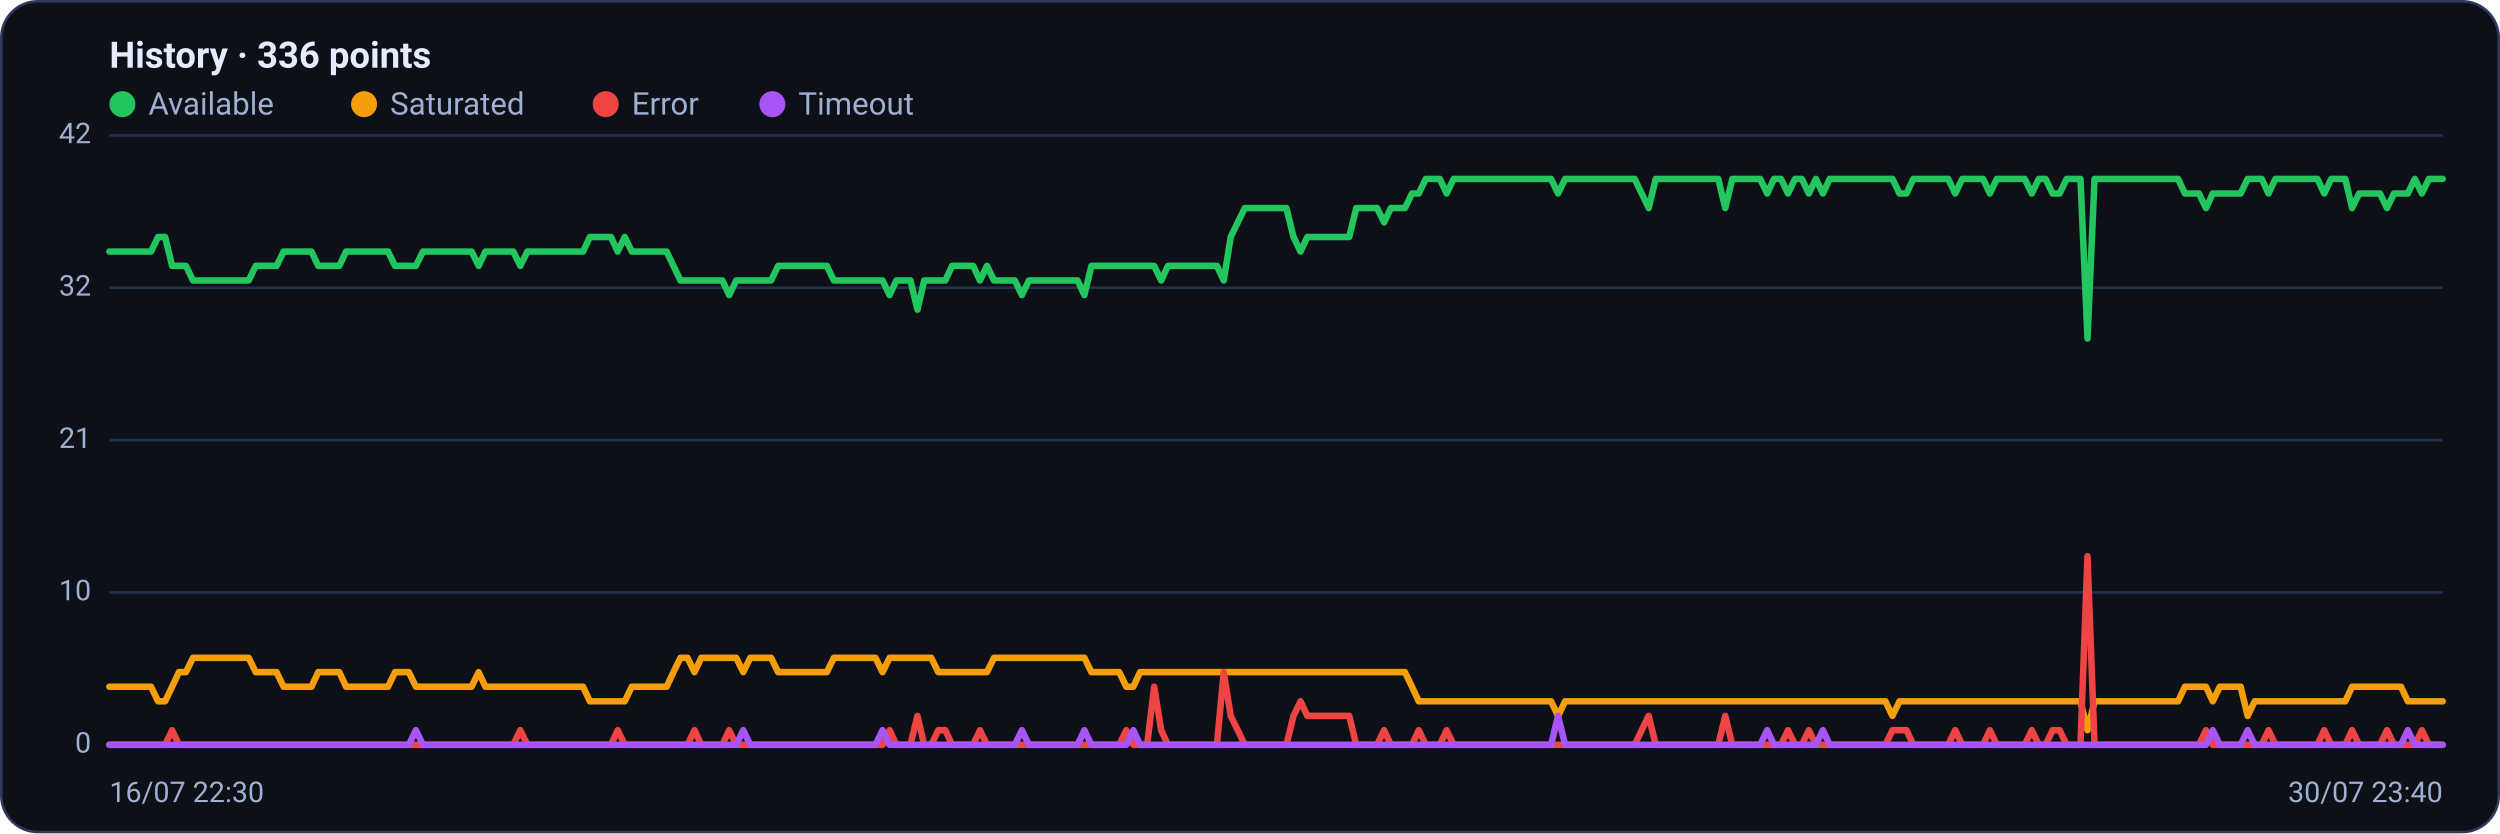
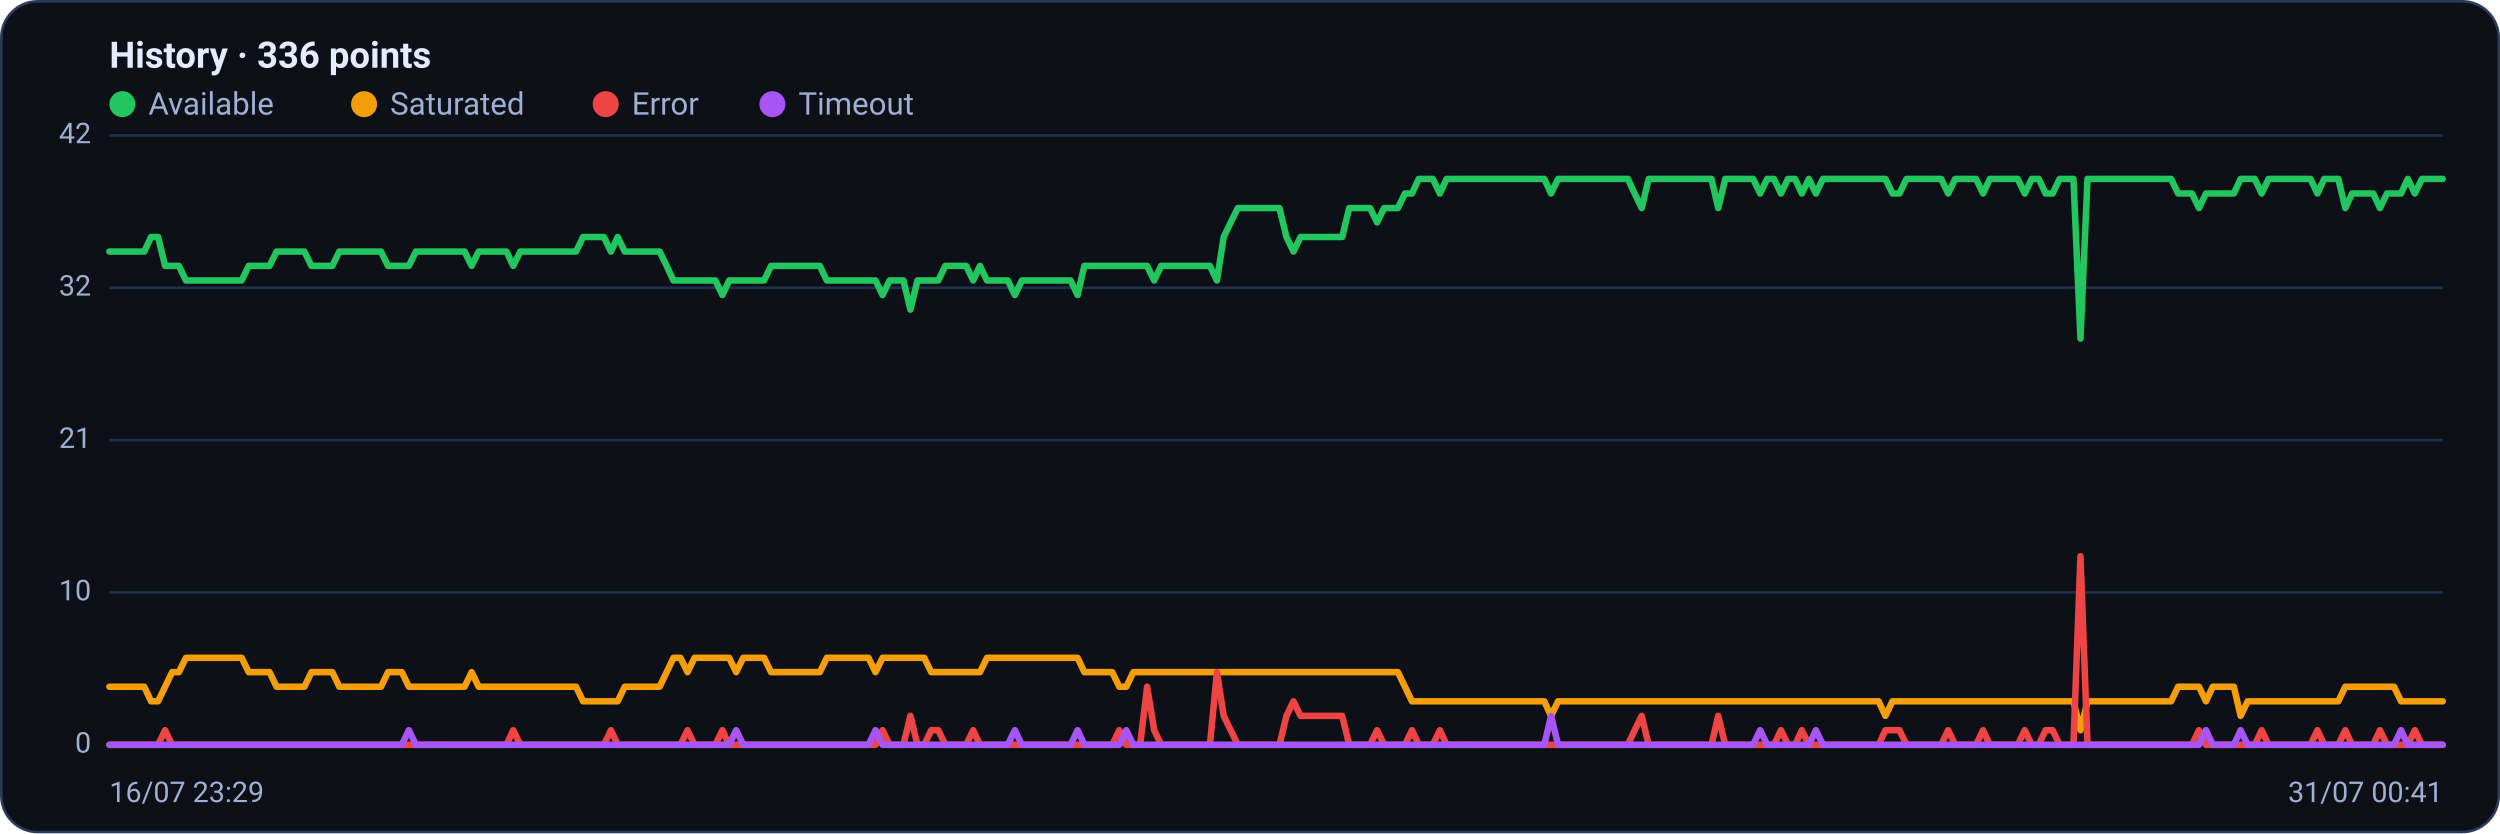
<svg xmlns="http://www.w3.org/2000/svg" viewBox="0 0 960 320" width="960" height="320" font-family="Segoe UI, system-ui, -apple-system, Roboto, Helvetica, Arial, sans-serif" role="img" aria-label="Availability history per region">
  <rect x="0.5" y="0.5" width="959" height="319" rx="14" fill="#0d1117" stroke="#2c3a5e" />
  <text x="42" y="26" font-size="14" font-weight="600" fill="#e6ecff">History · 336 points</text>
  <circle cx="47" cy="40" r="5" fill="#22c55e" />
  <text x="57" y="44" font-size="12" fill="#9fb0d4">Available</text>
  <circle cx="139.8" cy="40" r="5" fill="#f59e0b" />
  <text x="149.8" y="44" font-size="12" fill="#9fb0d4">Saturated</text>
  <circle cx="232.6" cy="40" r="5" fill="#ef4444" />
  <text x="242.6" y="44" font-size="12" fill="#9fb0d4">Error</text>
  <circle cx="296.6" cy="40" r="5" fill="#a855f7" />
  <text x="306.6" y="44" font-size="12" fill="#9fb0d4">Timeout</text>
  <line x1="42" y1="286.0" x2="938" y2="286.0" stroke="#21304f" stroke-width="1" />
  <text x="35" y="289.0" text-anchor="end" font-size="11" fill="#9fb0d4">0</text>
  <line x1="42" y1="227.5" x2="938" y2="227.5" stroke="#21304f" stroke-width="1" />
  <text x="35" y="230.5" text-anchor="end" font-size="11" fill="#9fb0d4">10</text>
  <line x1="42" y1="169.0" x2="938" y2="169.0" stroke="#21304f" stroke-width="1" />
  <text x="35" y="172.0" text-anchor="end" font-size="11" fill="#9fb0d4">21</text>
  <line x1="42" y1="110.5" x2="938" y2="110.5" stroke="#21304f" stroke-width="1" />
  <text x="35" y="113.5" text-anchor="end" font-size="11" fill="#9fb0d4">32</text>
  <line x1="42" y1="52.0" x2="938" y2="52.0" stroke="#21304f" stroke-width="1" />
  <text x="35" y="55.0" text-anchor="end" font-size="11" fill="#9fb0d4">42</text>
-   <polyline fill="none" stroke="#22c55e" stroke-width="2.5" stroke-linejoin="round" stroke-linecap="round" points="42.0,96.6 44.7,96.6 47.3,96.6 50.0,96.6 52.7,96.6 55.4,96.6 58.0,96.6 60.7,91.0 63.4,91.0 66.1,102.1 68.7,102.1 71.4,102.1 74.1,107.7 76.8,107.7 79.4,107.7 82.1,107.7 84.8,107.7 87.5,107.7 90.1,107.7 92.8,107.7 95.5,107.7 98.2,102.1 100.8,102.1 103.5,102.1 106.2,102.1 108.9,96.6 111.5,96.6 114.2,96.6 116.9,96.6 119.6,96.6 122.2,102.1 124.9,102.1 127.6,102.1 130.3,102.1 132.9,96.6 135.6,96.6 138.3,96.6 141.0,96.6 143.6,96.6 146.3,96.6 149.0,96.6 151.7,102.1 154.3,102.1 157.0,102.1 159.7,102.1 162.4,96.6 165.0,96.6 167.7,96.6 170.4,96.6 173.1,96.6 175.7,96.6 178.4,96.6 181.1,96.6 183.8,102.1 186.4,96.6 189.1,96.6 191.8,96.6 194.5,96.6 197.1,96.6 199.8,102.1 202.5,96.6 205.2,96.6 207.8,96.6 210.5,96.6 213.2,96.6 215.9,96.6 218.5,96.6 221.2,96.6 223.9,96.6 226.5,91.0 229.2,91.0 231.9,91.0 234.6,91.0 237.2,96.6 239.9,91.0 242.6,96.6 245.3,96.6 247.9,96.6 250.6,96.6 253.3,96.6 256.0,96.6 258.6,102.1 261.3,107.7 264.0,107.7 266.7,107.7 269.3,107.7 272.0,107.7 274.7,107.7 277.4,107.7 280.0,113.3 282.7,107.7 285.4,107.7 288.1,107.7 290.7,107.7 293.4,107.7 296.1,107.7 298.8,102.1 301.4,102.1 304.1,102.1 306.8,102.1 309.5,102.1 312.1,102.1 314.8,102.1 317.5,102.1 320.2,107.7 322.8,107.7 325.5,107.7 328.2,107.7 330.9,107.7 333.5,107.7 336.2,107.7 338.9,107.7 341.6,113.3 344.2,107.7 346.9,107.7 349.6,107.7 352.3,118.9 354.9,107.7 357.6,107.7 360.3,107.7 363.0,107.7 365.6,102.1 368.3,102.1 371.0,102.1 373.7,102.1 376.3,107.7 379.0,102.1 381.7,107.7 384.4,107.7 387.0,107.7 389.7,107.7 392.4,113.3 395.1,107.7 397.7,107.7 400.4,107.7 403.1,107.7 405.7,107.7 408.4,107.7 411.1,107.7 413.8,107.7 416.4,113.3 419.1,102.1 421.8,102.1 424.5,102.1 427.1,102.1 429.8,102.1 432.5,102.1 435.2,102.1 437.8,102.1 440.5,102.1 443.2,102.1 445.9,107.7 448.5,102.1 451.2,102.1 453.9,102.1 456.6,102.1 459.2,102.1 461.9,102.1 464.6,102.1 467.3,102.1 469.9,107.7 472.6,91.0 475.3,85.4 478.0,79.9 480.6,79.9 483.3,79.9 486.0,79.9 488.7,79.9 491.3,79.9 494.0,79.9 496.7,91.0 499.4,96.6 502.0,91.0 504.7,91.0 507.4,91.0 510.1,91.0 512.7,91.0 515.4,91.0 518.1,91.0 520.8,79.9 523.4,79.9 526.1,79.9 528.8,79.9 531.5,85.4 534.1,79.9 536.8,79.9 539.5,79.9 542.2,74.3 544.8,74.3 547.5,68.7 550.2,68.7 552.9,68.7 555.5,74.3 558.2,68.7 560.9,68.7 563.6,68.7 566.2,68.7 568.9,68.7 571.6,68.7 574.3,68.7 576.9,68.7 579.6,68.7 582.3,68.7 584.9,68.7 587.6,68.7 590.3,68.7 593.0,68.7 595.6,68.7 598.3,74.3 601.0,68.7 603.7,68.7 606.3,68.7 609.0,68.7 611.7,68.7 614.4,68.7 617.0,68.7 619.7,68.7 622.4,68.7 625.1,68.7 627.7,68.7 630.4,74.3 633.1,79.9 635.8,68.7 638.4,68.7 641.1,68.7 643.8,68.7 646.5,68.7 649.1,68.7 651.8,68.7 654.5,68.7 657.2,68.7 659.8,68.7 662.5,79.9 665.2,68.7 667.9,68.7 670.5,68.7 673.2,68.7 675.9,68.7 678.6,74.3 681.2,68.7 683.9,68.7 686.6,74.3 689.3,68.7 691.9,68.7 694.6,74.3 697.3,68.7 700.0,74.3 702.6,68.7 705.3,68.7 708.0,68.7 710.7,68.7 713.3,68.7 716.0,68.7 718.7,68.7 721.4,68.7 724.0,68.7 726.7,68.7 729.4,74.3 732.1,74.3 734.7,68.7 737.4,68.7 740.1,68.7 742.8,68.7 745.4,68.7 748.1,68.7 750.8,74.3 753.5,68.7 756.1,68.7 758.8,68.7 761.5,68.7 764.1,74.3 766.8,68.7 769.5,68.7 772.2,68.7 774.8,68.7 777.5,68.7 780.2,74.3 782.9,68.7 785.5,68.7 788.2,74.3 790.9,74.3 793.6,68.7 796.2,68.7 798.9,68.7 801.6,130.0 804.3,68.7 806.9,68.7 809.6,68.7 812.3,68.7 815.0,68.7 817.6,68.7 820.3,68.7 823.0,68.7 825.7,68.7 828.3,68.7 831.0,68.7 833.7,68.7 836.4,68.7 839.0,74.3 841.7,74.3 844.4,74.3 847.1,79.9 849.7,74.3 852.4,74.3 855.1,74.3 857.8,74.3 860.4,74.3 863.1,68.7 865.8,68.7 868.5,68.7 871.1,74.3 873.8,68.7 876.5,68.7 879.2,68.7 881.8,68.7 884.5,68.7 887.2,68.7 889.9,68.7 892.5,74.3 895.2,68.7 897.9,68.7 900.6,68.7 903.2,79.9 905.9,74.3 908.6,74.3 911.3,74.3 913.9,74.3 916.6,79.9 919.3,74.3 922.0,74.3 924.6,74.3 927.3,68.7 930.0,74.3 932.7,68.7 935.3,68.7 938.0,68.7" />
-   <polyline fill="none" stroke="#f59e0b" stroke-width="2.5" stroke-linejoin="round" stroke-linecap="round" points="42.0,263.7 44.7,263.7 47.3,263.7 50.0,263.7 52.7,263.7 55.4,263.7 58.0,263.7 60.7,269.3 63.4,269.3 66.1,263.7 68.7,258.1 71.4,258.1 74.1,252.6 76.8,252.6 79.4,252.6 82.1,252.6 84.8,252.6 87.5,252.6 90.1,252.6 92.8,252.6 95.5,252.6 98.2,258.1 100.8,258.1 103.5,258.1 106.2,258.1 108.9,263.7 111.5,263.7 114.2,263.7 116.9,263.7 119.6,263.7 122.2,258.1 124.9,258.1 127.6,258.1 130.3,258.1 132.9,263.7 135.6,263.7 138.3,263.7 141.0,263.7 143.6,263.7 146.3,263.7 149.0,263.7 151.7,258.1 154.3,258.1 157.0,258.1 159.7,263.7 162.4,263.7 165.0,263.7 167.7,263.7 170.4,263.7 173.1,263.7 175.7,263.7 178.4,263.7 181.1,263.7 183.8,258.1 186.4,263.7 189.1,263.7 191.8,263.7 194.5,263.7 197.1,263.7 199.8,263.7 202.5,263.7 205.2,263.7 207.8,263.7 210.5,263.7 213.2,263.7 215.9,263.7 218.5,263.7 221.2,263.7 223.9,263.7 226.5,269.3 229.2,269.3 231.9,269.3 234.6,269.3 237.2,269.3 239.9,269.3 242.6,263.7 245.3,263.7 247.9,263.7 250.6,263.7 253.3,263.7 256.0,263.7 258.6,258.1 261.3,252.6 264.0,252.6 266.7,258.1 269.3,252.6 272.0,252.6 274.7,252.6 277.4,252.6 280.0,252.6 282.7,252.6 285.4,258.1 288.1,252.6 290.7,252.6 293.4,252.6 296.1,252.6 298.8,258.1 301.4,258.1 304.1,258.1 306.8,258.1 309.5,258.1 312.1,258.1 314.8,258.1 317.5,258.1 320.2,252.6 322.8,252.6 325.5,252.6 328.2,252.6 330.9,252.6 333.5,252.6 336.2,252.6 338.9,258.1 341.6,252.6 344.2,252.6 346.9,252.6 349.6,252.6 352.3,252.6 354.9,252.6 357.6,252.6 360.3,258.1 363.0,258.1 365.6,258.1 368.3,258.1 371.0,258.1 373.7,258.1 376.3,258.1 379.0,258.1 381.7,252.6 384.4,252.6 387.0,252.6 389.7,252.6 392.4,252.6 395.1,252.6 397.7,252.6 400.4,252.6 403.1,252.6 405.7,252.6 408.4,252.6 411.1,252.6 413.8,252.6 416.4,252.6 419.1,258.1 421.8,258.1 424.5,258.1 427.1,258.1 429.8,258.1 432.5,263.7 435.2,263.7 437.8,258.1 440.5,258.1 443.2,258.1 445.9,258.1 448.5,258.1 451.2,258.1 453.9,258.1 456.6,258.1 459.2,258.1 461.9,258.1 464.6,258.1 467.3,258.1 469.9,258.1 472.6,258.1 475.3,258.1 478.0,258.1 480.6,258.1 483.3,258.1 486.0,258.1 488.7,258.1 491.3,258.1 494.0,258.1 496.7,258.1 499.4,258.1 502.0,258.1 504.7,258.1 507.4,258.1 510.1,258.1 512.7,258.1 515.4,258.1 518.1,258.1 520.8,258.1 523.4,258.1 526.1,258.1 528.8,258.1 531.5,258.1 534.1,258.1 536.8,258.1 539.5,258.1 542.2,263.7 544.8,269.3 547.5,269.3 550.2,269.3 552.9,269.3 555.5,269.3 558.2,269.3 560.9,269.3 563.6,269.3 566.2,269.3 568.9,269.3 571.6,269.3 574.3,269.3 576.9,269.3 579.6,269.3 582.3,269.3 584.9,269.3 587.6,269.3 590.3,269.3 593.0,269.3 595.6,269.3 598.3,274.9 601.0,269.3 603.7,269.3 606.3,269.3 609.0,269.3 611.7,269.3 614.4,269.3 617.0,269.3 619.7,269.3 622.4,269.3 625.1,269.3 627.7,269.3 630.4,269.3 633.1,269.3 635.8,269.3 638.4,269.3 641.1,269.3 643.8,269.3 646.5,269.3 649.1,269.3 651.8,269.3 654.5,269.3 657.2,269.3 659.8,269.3 662.5,269.3 665.2,269.3 667.9,269.3 670.5,269.3 673.2,269.3 675.9,269.3 678.6,269.3 681.2,269.3 683.9,269.3 686.6,269.3 689.3,269.3 691.9,269.3 694.6,269.3 697.3,269.3 700.0,269.3 702.6,269.3 705.3,269.3 708.0,269.3 710.7,269.3 713.3,269.3 716.0,269.3 718.7,269.3 721.4,269.3 724.0,269.3 726.7,274.9 729.4,269.3 732.1,269.3 734.7,269.3 737.4,269.3 740.1,269.3 742.8,269.3 745.4,269.3 748.1,269.3 750.8,269.3 753.5,269.3 756.1,269.3 758.8,269.3 761.5,269.3 764.1,269.3 766.8,269.3 769.5,269.3 772.2,269.3 774.8,269.3 777.5,269.3 780.2,269.3 782.9,269.3 785.5,269.3 788.2,269.3 790.9,269.3 793.6,269.3 796.2,269.3 798.9,269.3 801.6,280.4 804.3,269.3 806.9,269.3 809.6,269.3 812.3,269.3 815.0,269.3 817.6,269.3 820.3,269.3 823.0,269.3 825.7,269.3 828.3,269.3 831.0,269.3 833.7,269.3 836.4,269.3 839.0,263.7 841.7,263.7 844.4,263.7 847.1,263.7 849.7,269.3 852.4,263.7 855.1,263.7 857.8,263.7 860.4,263.7 863.1,274.9 865.8,269.3 868.5,269.3 871.1,269.3 873.8,269.3 876.5,269.3 879.2,269.3 881.8,269.3 884.5,269.3 887.2,269.3 889.9,269.3 892.5,269.3 895.2,269.3 897.9,269.3 900.6,269.3 903.2,263.7 905.9,263.7 908.6,263.7 911.3,263.7 913.9,263.7 916.6,263.7 919.3,263.7 922.0,263.7 924.6,269.3 927.3,269.3 930.0,269.3 932.7,269.3 935.3,269.3 938.0,269.3" />
-   <polyline fill="none" stroke="#ef4444" stroke-width="2.5" stroke-linejoin="round" stroke-linecap="round" points="42.0,286.0 44.7,286.0 47.3,286.0 50.0,286.0 52.7,286.0 55.4,286.0 58.0,286.0 60.7,286.0 63.4,286.0 66.1,280.4 68.7,286.0 71.4,286.0 74.1,286.0 76.8,286.0 79.4,286.0 82.1,286.0 84.8,286.0 87.5,286.0 90.1,286.0 92.8,286.0 95.5,286.0 98.2,286.0 100.8,286.0 103.5,286.0 106.2,286.0 108.9,286.0 111.5,286.0 114.2,286.0 116.9,286.0 119.6,286.0 122.2,286.0 124.9,286.0 127.6,286.0 130.3,286.0 132.9,286.0 135.6,286.0 138.3,286.0 141.0,286.0 143.6,286.0 146.3,286.0 149.0,286.0 151.7,286.0 154.3,286.0 157.0,286.0 159.7,286.0 162.4,286.0 165.0,286.0 167.7,286.0 170.4,286.0 173.1,286.0 175.7,286.0 178.4,286.0 181.1,286.0 183.8,286.0 186.4,286.0 189.1,286.0 191.8,286.0 194.5,286.0 197.1,286.0 199.8,280.4 202.5,286.0 205.2,286.0 207.8,286.0 210.5,286.0 213.2,286.0 215.9,286.0 218.5,286.0 221.2,286.0 223.9,286.0 226.5,286.0 229.2,286.0 231.9,286.0 234.6,286.0 237.2,280.4 239.9,286.0 242.6,286.0 245.3,286.0 247.9,286.0 250.6,286.0 253.3,286.0 256.0,286.0 258.6,286.0 261.3,286.0 264.0,286.0 266.7,280.4 269.3,286.0 272.0,286.0 274.7,286.0 277.4,286.0 280.0,280.4 282.7,286.0 285.4,286.0 288.1,286.0 290.7,286.0 293.4,286.0 296.1,286.0 298.8,286.0 301.4,286.0 304.1,286.0 306.8,286.0 309.5,286.0 312.1,286.0 314.8,286.0 317.5,286.0 320.2,286.0 322.8,286.0 325.5,286.0 328.2,286.0 330.9,286.0 333.5,286.0 336.2,286.0 338.9,286.0 341.6,280.4 344.2,286.0 346.9,286.0 349.6,286.0 352.3,274.9 354.9,286.0 357.6,286.0 360.3,280.4 363.0,280.4 365.6,286.0 368.3,286.0 371.0,286.0 373.7,286.0 376.3,280.4 379.0,286.0 381.7,286.0 384.4,286.0 387.0,286.0 389.7,286.0 392.4,286.0 395.1,286.0 397.7,286.0 400.4,286.0 403.1,286.0 405.7,286.0 408.4,286.0 411.1,286.0 413.8,286.0 416.4,286.0 419.1,286.0 421.8,286.0 424.5,286.0 427.1,286.0 429.8,286.0 432.5,280.4 435.2,286.0 437.8,286.0 440.5,286.0 443.2,263.7 445.9,280.4 448.5,286.0 451.2,286.0 453.9,286.0 456.6,286.0 459.2,286.0 461.9,286.0 464.6,286.0 467.3,286.0 469.9,258.1 472.6,274.9 475.3,280.4 478.0,286.0 480.6,286.0 483.3,286.0 486.0,286.0 488.7,286.0 491.3,286.0 494.0,286.0 496.7,274.9 499.4,269.3 502.0,274.9 504.7,274.9 507.4,274.9 510.1,274.9 512.7,274.9 515.4,274.9 518.1,274.9 520.8,286.0 523.4,286.0 526.1,286.0 528.8,286.0 531.5,280.4 534.1,286.0 536.8,286.0 539.5,286.0 542.2,286.0 544.8,280.4 547.5,286.0 550.2,286.0 552.9,286.0 555.5,280.4 558.2,286.0 560.9,286.0 563.6,286.0 566.2,286.0 568.9,286.0 571.6,286.0 574.3,286.0 576.9,286.0 579.6,286.0 582.3,286.0 584.9,286.0 587.6,286.0 590.3,286.0 593.0,286.0 595.6,286.0 598.3,286.0 601.0,286.0 603.7,286.0 606.3,286.0 609.0,286.0 611.7,286.0 614.4,286.0 617.0,286.0 619.7,286.0 622.4,286.0 625.1,286.0 627.7,286.0 630.4,280.4 633.1,274.9 635.8,286.0 638.4,286.0 641.1,286.0 643.8,286.0 646.5,286.0 649.1,286.0 651.8,286.0 654.5,286.0 657.2,286.0 659.8,286.0 662.5,274.9 665.2,286.0 667.9,286.0 670.5,286.0 673.2,286.0 675.9,286.0 678.6,286.0 681.2,286.0 683.9,286.0 686.6,280.4 689.3,286.0 691.9,286.0 694.6,280.4 697.3,286.0 700.0,286.0 702.6,286.0 705.3,286.0 708.0,286.0 710.7,286.0 713.3,286.0 716.0,286.0 718.7,286.0 721.4,286.0 724.0,286.0 726.7,280.4 729.4,280.4 732.1,280.4 734.7,286.0 737.4,286.0 740.1,286.0 742.8,286.0 745.4,286.0 748.1,286.0 750.8,280.4 753.5,286.0 756.1,286.0 758.8,286.0 761.5,286.0 764.1,280.4 766.8,286.0 769.5,286.0 772.2,286.0 774.8,286.0 777.5,286.0 780.2,280.4 782.9,286.0 785.5,286.0 788.2,280.4 790.9,280.4 793.6,286.0 796.2,286.0 798.9,286.0 801.6,213.6 804.3,286.0 806.9,286.0 809.6,286.0 812.3,286.0 815.0,286.0 817.6,286.0 820.3,286.0 823.0,286.0 825.7,286.0 828.3,286.0 831.0,286.0 833.7,286.0 836.4,286.0 839.0,286.0 841.7,286.0 844.4,286.0 847.1,280.4 849.7,286.0 852.4,286.0 855.1,286.0 857.8,286.0 860.4,286.0 863.1,286.0 865.8,286.0 868.5,286.0 871.1,280.4 873.8,286.0 876.5,286.0 879.2,286.0 881.8,286.0 884.5,286.0 887.2,286.0 889.9,286.0 892.5,280.4 895.2,286.0 897.9,286.0 900.6,286.0 903.2,280.4 905.9,286.0 908.6,286.0 911.3,286.0 913.9,286.0 916.6,280.4 919.3,286.0 922.0,286.0 924.6,286.0 927.3,286.0 930.0,280.4 932.7,286.0 935.3,286.0 938.0,286.0" />
-   <polyline fill="none" stroke="#a855f7" stroke-width="2.5" stroke-linejoin="round" stroke-linecap="round" points="42.0,286.0 44.7,286.0 47.3,286.0 50.0,286.0 52.7,286.0 55.4,286.0 58.0,286.0 60.7,286.0 63.4,286.0 66.1,286.0 68.7,286.0 71.4,286.0 74.1,286.0 76.8,286.0 79.4,286.0 82.1,286.0 84.8,286.0 87.5,286.0 90.1,286.0 92.8,286.0 95.5,286.0 98.2,286.0 100.8,286.0 103.5,286.0 106.2,286.0 108.9,286.0 111.5,286.0 114.2,286.0 116.9,286.0 119.6,286.0 122.2,286.0 124.9,286.0 127.6,286.0 130.3,286.0 132.9,286.0 135.6,286.0 138.3,286.0 141.0,286.0 143.6,286.0 146.3,286.0 149.0,286.0 151.7,286.0 154.3,286.0 157.0,286.0 159.7,280.4 162.4,286.0 165.0,286.0 167.7,286.0 170.4,286.0 173.1,286.0 175.7,286.0 178.4,286.0 181.1,286.0 183.8,286.0 186.4,286.0 189.1,286.0 191.8,286.0 194.5,286.0 197.1,286.0 199.8,286.0 202.5,286.0 205.2,286.0 207.8,286.0 210.5,286.0 213.2,286.0 215.9,286.0 218.5,286.0 221.2,286.0 223.9,286.0 226.5,286.0 229.2,286.0 231.9,286.0 234.6,286.0 237.2,286.0 239.9,286.0 242.6,286.0 245.3,286.0 247.9,286.0 250.6,286.0 253.3,286.0 256.0,286.0 258.6,286.0 261.3,286.0 264.0,286.0 266.7,286.0 269.3,286.0 272.0,286.0 274.7,286.0 277.4,286.0 280.0,286.0 282.7,286.0 285.4,280.4 288.1,286.0 290.7,286.0 293.4,286.0 296.1,286.0 298.8,286.0 301.4,286.0 304.1,286.0 306.8,286.0 309.5,286.0 312.1,286.0 314.8,286.0 317.5,286.0 320.2,286.0 322.8,286.0 325.5,286.0 328.2,286.0 330.9,286.0 333.5,286.0 336.2,286.0 338.9,280.4 341.6,286.0 344.2,286.0 346.9,286.0 349.6,286.0 352.3,286.0 354.9,286.0 357.6,286.0 360.3,286.0 363.0,286.0 365.6,286.0 368.3,286.0 371.0,286.0 373.7,286.0 376.3,286.0 379.0,286.0 381.7,286.0 384.4,286.0 387.0,286.0 389.7,286.0 392.4,280.4 395.1,286.0 397.7,286.0 400.4,286.0 403.1,286.0 405.7,286.0 408.4,286.0 411.1,286.0 413.8,286.0 416.4,280.4 419.1,286.0 421.8,286.0 424.5,286.0 427.1,286.0 429.8,286.0 432.5,286.0 435.2,280.4 437.8,286.0 440.5,286.0 443.2,286.0 445.9,286.0 448.5,286.0 451.2,286.0 453.9,286.0 456.6,286.0 459.2,286.0 461.9,286.0 464.6,286.0 467.3,286.0 469.9,286.0 472.6,286.0 475.3,286.0 478.0,286.0 480.6,286.0 483.3,286.0 486.0,286.0 488.7,286.0 491.3,286.0 494.0,286.0 496.7,286.0 499.4,286.0 502.0,286.0 504.7,286.0 507.4,286.0 510.1,286.0 512.7,286.0 515.4,286.0 518.1,286.0 520.8,286.0 523.4,286.0 526.1,286.0 528.8,286.0 531.5,286.0 534.1,286.0 536.8,286.0 539.5,286.0 542.2,286.0 544.8,286.0 547.5,286.0 550.2,286.0 552.9,286.0 555.5,286.0 558.2,286.0 560.9,286.0 563.6,286.0 566.2,286.0 568.9,286.0 571.6,286.0 574.3,286.0 576.9,286.0 579.6,286.0 582.3,286.0 584.9,286.0 587.6,286.0 590.3,286.0 593.0,286.0 595.6,286.0 598.3,274.9 601.0,286.0 603.7,286.0 606.3,286.0 609.0,286.0 611.7,286.0 614.4,286.0 617.0,286.0 619.7,286.0 622.4,286.0 625.1,286.0 627.7,286.0 630.4,286.0 633.1,286.0 635.8,286.0 638.4,286.0 641.1,286.0 643.8,286.0 646.5,286.0 649.1,286.0 651.8,286.0 654.5,286.0 657.2,286.0 659.8,286.0 662.5,286.0 665.2,286.0 667.9,286.0 670.5,286.0 673.2,286.0 675.9,286.0 678.6,280.4 681.2,286.0 683.9,286.0 686.6,286.0 689.3,286.0 691.9,286.0 694.6,286.0 697.3,286.0 700.0,280.4 702.6,286.0 705.3,286.0 708.0,286.0 710.7,286.0 713.3,286.0 716.0,286.0 718.7,286.0 721.4,286.0 724.0,286.0 726.7,286.0 729.4,286.0 732.1,286.0 734.7,286.0 737.4,286.0 740.1,286.0 742.8,286.0 745.4,286.0 748.1,286.0 750.8,286.0 753.5,286.0 756.1,286.0 758.8,286.0 761.5,286.0 764.1,286.0 766.8,286.0 769.5,286.0 772.2,286.0 774.8,286.0 777.5,286.0 780.2,286.0 782.9,286.0 785.5,286.0 788.2,286.0 790.9,286.0 793.6,286.0 796.2,286.0 798.9,286.0 801.6,286.0 804.3,286.0 806.9,286.0 809.6,286.0 812.3,286.0 815.0,286.0 817.6,286.0 820.3,286.0 823.0,286.0 825.7,286.0 828.3,286.0 831.0,286.0 833.7,286.0 836.4,286.0 839.0,286.0 841.7,286.0 844.4,286.0 847.1,286.0 849.7,280.4 852.4,286.0 855.1,286.0 857.8,286.0 860.4,286.0 863.1,280.4 865.8,286.0 868.5,286.0 871.1,286.0 873.8,286.0 876.5,286.0 879.2,286.0 881.8,286.0 884.5,286.0 887.2,286.0 889.9,286.0 892.5,286.0 895.2,286.0 897.9,286.0 900.6,286.0 903.2,286.0 905.9,286.0 908.6,286.0 911.3,286.0 913.9,286.0 916.6,286.0 919.3,286.0 922.0,286.0 924.6,280.4 927.3,286.0 930.0,286.0 932.7,286.0 935.3,286.0 938.0,286.0" />
-   <text x="42" y="308" font-size="11" fill="#9fb0d4">16/07 22:30</text>
-   <text x="938" y="308" text-anchor="end" font-size="11" fill="#9fb0d4">30/07 23:40</text>
+   <polyline fill="none" stroke="#22c55e" stroke-width="2.5" stroke-linejoin="round" stroke-linecap="round" points="42.0,96.6 44.7,96.6 47.3,96.6 50.0,96.6 52.7,96.6 55.4,96.6 58.0,91.0 60.7,91.0 63.4,102.1 66.1,102.1 68.7,102.1 71.4,107.7 74.1,107.7 76.8,107.7 79.4,107.7 82.1,107.7 84.8,107.7 87.5,107.7 90.1,107.7 92.8,107.7 95.5,102.1 98.2,102.1 100.8,102.1 103.5,102.1 106.2,96.6 108.9,96.6 111.5,96.6 114.2,96.6 116.9,96.6 119.6,102.1 122.2,102.1 124.9,102.1 127.6,102.1 130.3,96.6 132.9,96.6 135.6,96.6 138.3,96.6 141.0,96.6 143.6,96.6 146.3,96.6 149.0,102.1 151.7,102.1 154.3,102.1 157.0,102.1 159.7,96.6 162.4,96.6 165.0,96.6 167.7,96.6 170.4,96.6 173.1,96.6 175.7,96.6 178.4,96.6 181.1,102.1 183.8,96.6 186.4,96.6 189.1,96.6 191.8,96.6 194.5,96.6 197.1,102.1 199.8,96.6 202.5,96.6 205.2,96.6 207.8,96.6 210.5,96.6 213.2,96.6 215.9,96.6 218.5,96.6 221.2,96.6 223.9,91.0 226.5,91.0 229.2,91.0 231.9,91.0 234.6,96.6 237.2,91.0 239.9,96.6 242.6,96.6 245.3,96.6 247.9,96.6 250.6,96.6 253.3,96.6 256.0,102.1 258.6,107.7 261.3,107.7 264.0,107.7 266.7,107.7 269.3,107.7 272.0,107.7 274.7,107.7 277.4,113.3 280.0,107.7 282.7,107.7 285.4,107.7 288.1,107.7 290.7,107.7 293.4,107.7 296.1,102.1 298.8,102.1 301.4,102.1 304.1,102.1 306.8,102.1 309.5,102.1 312.1,102.1 314.8,102.1 317.5,107.7 320.2,107.7 322.8,107.7 325.5,107.7 328.2,107.7 330.9,107.7 333.5,107.7 336.2,107.7 338.9,113.3 341.6,107.7 344.2,107.7 346.9,107.7 349.6,118.9 352.3,107.7 354.9,107.7 357.6,107.7 360.3,107.7 363.0,102.1 365.6,102.1 368.3,102.1 371.0,102.1 373.7,107.7 376.3,102.1 379.0,107.7 381.7,107.7 384.4,107.7 387.0,107.7 389.7,113.3 392.4,107.7 395.1,107.7 397.7,107.7 400.4,107.7 403.1,107.7 405.7,107.7 408.4,107.7 411.1,107.7 413.8,113.3 416.4,102.1 419.1,102.1 421.8,102.1 424.5,102.1 427.1,102.1 429.8,102.1 432.5,102.1 435.2,102.1 437.8,102.1 440.5,102.1 443.2,107.7 445.9,102.1 448.5,102.1 451.2,102.1 453.9,102.1 456.6,102.1 459.2,102.1 461.9,102.1 464.6,102.1 467.3,107.7 469.9,91.0 472.6,85.4 475.3,79.9 478.0,79.9 480.6,79.9 483.3,79.9 486.0,79.9 488.7,79.9 491.3,79.9 494.0,91.0 496.7,96.6 499.4,91.0 502.0,91.0 504.7,91.0 507.4,91.0 510.1,91.0 512.7,91.0 515.4,91.0 518.1,79.9 520.8,79.9 523.4,79.9 526.1,79.9 528.8,85.4 531.5,79.9 534.1,79.9 536.8,79.9 539.5,74.3 542.2,74.3 544.8,68.7 547.5,68.7 550.2,68.7 552.9,74.3 555.5,68.7 558.2,68.7 560.9,68.7 563.6,68.7 566.2,68.7 568.9,68.7 571.6,68.7 574.3,68.7 576.9,68.7 579.6,68.7 582.3,68.7 584.9,68.7 587.6,68.7 590.3,68.7 593.0,68.7 595.6,74.3 598.3,68.7 601.0,68.7 603.7,68.7 606.3,68.7 609.0,68.7 611.7,68.7 614.4,68.7 617.0,68.7 619.7,68.7 622.4,68.7 625.1,68.7 627.7,74.3 630.4,79.9 633.1,68.7 635.8,68.7 638.4,68.7 641.1,68.7 643.8,68.7 646.5,68.7 649.1,68.7 651.8,68.7 654.5,68.7 657.2,68.7 659.8,79.9 662.5,68.7 665.2,68.7 667.9,68.7 670.5,68.7 673.2,68.7 675.9,74.3 678.6,68.7 681.2,68.7 683.9,74.3 686.6,68.7 689.3,68.7 691.9,74.3 694.6,68.7 697.3,74.3 700.0,68.7 702.6,68.7 705.3,68.7 708.0,68.7 710.7,68.7 713.3,68.7 716.0,68.7 718.7,68.7 721.4,68.7 724.0,68.7 726.7,74.3 729.4,74.3 732.1,68.7 734.7,68.7 737.4,68.7 740.1,68.7 742.8,68.7 745.4,68.7 748.1,74.3 750.8,68.7 753.5,68.7 756.1,68.7 758.8,68.7 761.5,74.3 764.1,68.7 766.8,68.7 769.5,68.7 772.2,68.7 774.8,68.7 777.5,74.3 780.2,68.7 782.9,68.7 785.5,74.3 788.2,74.3 790.9,68.7 793.6,68.7 796.2,68.7 798.9,130.0 801.6,68.7 804.3,68.7 806.9,68.7 809.6,68.7 812.3,68.7 815.0,68.7 817.6,68.7 820.3,68.7 823.0,68.7 825.7,68.7 828.3,68.7 831.0,68.7 833.7,68.7 836.4,74.3 839.0,74.3 841.7,74.3 844.4,79.9 847.1,74.3 849.7,74.3 852.4,74.3 855.1,74.3 857.8,74.3 860.4,68.7 863.1,68.7 865.8,68.7 868.5,74.3 871.1,68.7 873.8,68.7 876.5,68.7 879.2,68.7 881.8,68.7 884.5,68.7 887.2,68.7 889.9,74.3 892.5,68.7 895.2,68.7 897.9,68.7 900.6,79.9 903.2,74.3 905.9,74.3 908.6,74.3 911.3,74.3 913.9,79.9 916.6,74.3 919.3,74.3 922.0,74.3 924.6,68.7 927.3,74.3 930.0,68.7 932.7,68.7 935.3,68.7 938.0,68.7" />
+   <polyline fill="none" stroke="#f59e0b" stroke-width="2.5" stroke-linejoin="round" stroke-linecap="round" points="42.0,263.7 44.7,263.7 47.3,263.7 50.0,263.7 52.7,263.7 55.4,263.7 58.0,269.3 60.7,269.3 63.4,263.7 66.1,258.1 68.7,258.1 71.4,252.6 74.1,252.6 76.8,252.6 79.4,252.6 82.1,252.6 84.8,252.6 87.5,252.6 90.1,252.6 92.8,252.6 95.5,258.1 98.2,258.1 100.8,258.1 103.5,258.1 106.2,263.7 108.9,263.7 111.5,263.7 114.2,263.7 116.9,263.7 119.6,258.1 122.2,258.1 124.9,258.1 127.6,258.1 130.3,263.7 132.9,263.7 135.6,263.7 138.3,263.7 141.0,263.7 143.6,263.7 146.3,263.7 149.0,258.1 151.7,258.1 154.3,258.1 157.0,263.7 159.7,263.7 162.4,263.7 165.0,263.7 167.7,263.7 170.4,263.7 173.1,263.7 175.7,263.7 178.4,263.7 181.1,258.1 183.8,263.7 186.4,263.7 189.1,263.7 191.8,263.7 194.5,263.7 197.1,263.7 199.8,263.7 202.5,263.7 205.2,263.7 207.8,263.7 210.5,263.7 213.2,263.7 215.9,263.7 218.5,263.7 221.2,263.7 223.9,269.3 226.5,269.3 229.2,269.3 231.9,269.3 234.6,269.3 237.2,269.3 239.9,263.7 242.6,263.7 245.3,263.7 247.9,263.7 250.6,263.7 253.3,263.7 256.0,258.1 258.6,252.6 261.3,252.6 264.0,258.1 266.7,252.6 269.3,252.6 272.0,252.6 274.7,252.6 277.4,252.6 280.0,252.6 282.7,258.1 285.4,252.6 288.1,252.6 290.7,252.6 293.4,252.6 296.1,258.1 298.8,258.1 301.4,258.1 304.1,258.1 306.8,258.1 309.5,258.1 312.1,258.1 314.8,258.1 317.5,252.6 320.2,252.6 322.8,252.6 325.5,252.6 328.2,252.6 330.9,252.6 333.5,252.6 336.2,258.1 338.9,252.6 341.6,252.6 344.2,252.6 346.9,252.6 349.6,252.6 352.3,252.6 354.9,252.6 357.6,258.1 360.3,258.1 363.0,258.1 365.6,258.1 368.3,258.1 371.0,258.1 373.7,258.1 376.3,258.1 379.0,252.6 381.7,252.6 384.4,252.6 387.0,252.6 389.7,252.6 392.4,252.6 395.1,252.6 397.7,252.6 400.4,252.6 403.1,252.6 405.7,252.6 408.4,252.6 411.1,252.6 413.8,252.6 416.4,258.1 419.1,258.1 421.8,258.1 424.5,258.1 427.1,258.1 429.8,263.7 432.5,263.7 435.2,258.1 437.8,258.1 440.5,258.1 443.2,258.1 445.9,258.1 448.5,258.1 451.2,258.1 453.9,258.1 456.6,258.1 459.2,258.1 461.9,258.1 464.6,258.1 467.3,258.1 469.9,258.1 472.6,258.1 475.3,258.1 478.0,258.1 480.6,258.1 483.3,258.1 486.0,258.1 488.7,258.1 491.3,258.1 494.0,258.1 496.7,258.1 499.4,258.1 502.0,258.1 504.7,258.1 507.4,258.1 510.1,258.1 512.7,258.1 515.4,258.1 518.1,258.1 520.8,258.1 523.4,258.1 526.1,258.1 528.8,258.1 531.5,258.1 534.1,258.1 536.8,258.1 539.5,263.7 542.2,269.3 544.8,269.3 547.5,269.3 550.2,269.3 552.9,269.3 555.5,269.3 558.2,269.3 560.9,269.3 563.6,269.3 566.2,269.3 568.9,269.3 571.6,269.3 574.3,269.3 576.9,269.3 579.6,269.3 582.3,269.3 584.9,269.3 587.6,269.3 590.3,269.3 593.0,269.3 595.6,274.9 598.3,269.3 601.0,269.3 603.7,269.3 606.3,269.3 609.0,269.3 611.7,269.3 614.4,269.3 617.0,269.3 619.7,269.3 622.4,269.3 625.1,269.3 627.7,269.3 630.4,269.3 633.1,269.3 635.8,269.3 638.4,269.3 641.1,269.3 643.8,269.3 646.5,269.3 649.1,269.3 651.8,269.3 654.5,269.3 657.2,269.3 659.8,269.3 662.5,269.3 665.2,269.3 667.9,269.3 670.5,269.3 673.2,269.3 675.9,269.3 678.6,269.3 681.2,269.3 683.9,269.3 686.6,269.3 689.3,269.3 691.9,269.3 694.6,269.3 697.3,269.3 700.0,269.3 702.6,269.3 705.3,269.3 708.0,269.3 710.7,269.3 713.3,269.3 716.0,269.3 718.7,269.3 721.4,269.3 724.0,274.9 726.7,269.3 729.4,269.3 732.1,269.3 734.7,269.3 737.4,269.3 740.1,269.3 742.8,269.3 745.4,269.3 748.1,269.3 750.8,269.3 753.5,269.3 756.1,269.3 758.8,269.3 761.5,269.3 764.1,269.3 766.8,269.3 769.5,269.3 772.2,269.3 774.8,269.3 777.5,269.3 780.2,269.3 782.9,269.3 785.5,269.3 788.2,269.3 790.9,269.3 793.6,269.3 796.2,269.3 798.9,280.4 801.6,269.3 804.3,269.3 806.9,269.3 809.6,269.3 812.3,269.3 815.0,269.3 817.6,269.3 820.3,269.3 823.0,269.3 825.7,269.3 828.3,269.3 831.0,269.3 833.7,269.3 836.4,263.7 839.0,263.7 841.7,263.7 844.4,263.7 847.1,269.3 849.7,263.7 852.4,263.7 855.1,263.7 857.8,263.7 860.4,274.9 863.1,269.3 865.8,269.3 868.5,269.3 871.1,269.3 873.8,269.3 876.5,269.3 879.2,269.3 881.8,269.3 884.5,269.3 887.2,269.3 889.9,269.3 892.5,269.3 895.2,269.3 897.9,269.3 900.6,263.7 903.2,263.7 905.9,263.7 908.6,263.7 911.3,263.7 913.9,263.7 916.6,263.7 919.3,263.7 922.0,269.3 924.6,269.3 927.3,269.3 930.0,269.3 932.7,269.3 935.3,269.3 938.0,269.3" />
+   <polyline fill="none" stroke="#ef4444" stroke-width="2.5" stroke-linejoin="round" stroke-linecap="round" points="42.0,286.0 44.7,286.0 47.3,286.0 50.0,286.0 52.7,286.0 55.4,286.0 58.0,286.0 60.7,286.0 63.4,280.4 66.1,286.0 68.7,286.0 71.4,286.0 74.1,286.0 76.8,286.0 79.4,286.0 82.1,286.0 84.8,286.0 87.5,286.0 90.1,286.0 92.8,286.0 95.5,286.0 98.2,286.0 100.8,286.0 103.5,286.0 106.2,286.0 108.9,286.0 111.5,286.0 114.2,286.0 116.9,286.0 119.6,286.0 122.2,286.0 124.9,286.0 127.6,286.0 130.3,286.0 132.9,286.0 135.6,286.0 138.3,286.0 141.0,286.0 143.6,286.0 146.3,286.0 149.0,286.0 151.7,286.0 154.3,286.0 157.0,286.0 159.7,286.0 162.4,286.0 165.0,286.0 167.7,286.0 170.4,286.0 173.1,286.0 175.7,286.0 178.4,286.0 181.1,286.0 183.8,286.0 186.4,286.0 189.1,286.0 191.8,286.0 194.5,286.0 197.1,280.4 199.8,286.0 202.5,286.0 205.2,286.0 207.8,286.0 210.5,286.0 213.2,286.0 215.9,286.0 218.5,286.0 221.2,286.0 223.9,286.0 226.5,286.0 229.2,286.0 231.9,286.0 234.6,280.4 237.2,286.0 239.9,286.0 242.6,286.0 245.3,286.0 247.9,286.0 250.6,286.0 253.3,286.0 256.0,286.0 258.6,286.0 261.3,286.0 264.0,280.4 266.7,286.0 269.3,286.0 272.0,286.0 274.7,286.0 277.4,280.4 280.0,286.0 282.7,286.0 285.4,286.0 288.1,286.0 290.7,286.0 293.4,286.0 296.1,286.0 298.8,286.0 301.4,286.0 304.1,286.0 306.8,286.0 309.5,286.0 312.1,286.0 314.8,286.0 317.5,286.0 320.2,286.0 322.8,286.0 325.5,286.0 328.2,286.0 330.9,286.0 333.5,286.0 336.2,286.0 338.9,280.4 341.6,286.0 344.2,286.0 346.9,286.0 349.6,274.9 352.3,286.0 354.9,286.0 357.6,280.4 360.3,280.4 363.0,286.0 365.6,286.0 368.3,286.0 371.0,286.0 373.7,280.4 376.3,286.0 379.0,286.0 381.7,286.0 384.4,286.0 387.0,286.0 389.7,286.0 392.4,286.0 395.1,286.0 397.7,286.0 400.4,286.0 403.1,286.0 405.7,286.0 408.4,286.0 411.1,286.0 413.8,286.0 416.4,286.0 419.1,286.0 421.8,286.0 424.5,286.0 427.1,286.0 429.8,280.4 432.5,286.0 435.2,286.0 437.8,286.0 440.5,263.7 443.2,280.4 445.9,286.0 448.5,286.0 451.2,286.0 453.9,286.0 456.6,286.0 459.2,286.0 461.9,286.0 464.6,286.0 467.3,258.1 469.9,274.9 472.6,280.4 475.3,286.0 478.0,286.0 480.6,286.0 483.3,286.0 486.0,286.0 488.7,286.0 491.3,286.0 494.0,274.9 496.7,269.3 499.4,274.9 502.0,274.9 504.7,274.9 507.4,274.9 510.1,274.9 512.7,274.9 515.4,274.9 518.1,286.0 520.8,286.0 523.4,286.0 526.1,286.0 528.8,280.4 531.5,286.0 534.1,286.0 536.8,286.0 539.5,286.0 542.2,280.4 544.8,286.0 547.5,286.0 550.2,286.0 552.9,280.4 555.5,286.0 558.2,286.0 560.9,286.0 563.6,286.0 566.2,286.0 568.9,286.0 571.6,286.0 574.3,286.0 576.9,286.0 579.6,286.0 582.3,286.0 584.9,286.0 587.6,286.0 590.3,286.0 593.0,286.0 595.6,286.0 598.3,286.0 601.0,286.0 603.7,286.0 606.3,286.0 609.0,286.0 611.7,286.0 614.4,286.0 617.0,286.0 619.7,286.0 622.4,286.0 625.1,286.0 627.7,280.4 630.4,274.9 633.1,286.0 635.8,286.0 638.4,286.0 641.1,286.0 643.8,286.0 646.5,286.0 649.1,286.0 651.8,286.0 654.5,286.0 657.2,286.0 659.8,274.9 662.5,286.0 665.2,286.0 667.9,286.0 670.5,286.0 673.2,286.0 675.9,286.0 678.6,286.0 681.2,286.0 683.9,280.4 686.6,286.0 689.3,286.0 691.9,280.4 694.6,286.0 697.3,286.0 700.0,286.0 702.6,286.0 705.3,286.0 708.0,286.0 710.7,286.0 713.3,286.0 716.0,286.0 718.7,286.0 721.4,286.0 724.0,280.4 726.7,280.4 729.4,280.4 732.1,286.0 734.7,286.0 737.4,286.0 740.1,286.0 742.8,286.0 745.4,286.0 748.1,280.4 750.8,286.0 753.5,286.0 756.1,286.0 758.8,286.0 761.5,280.4 764.1,286.0 766.8,286.0 769.5,286.0 772.2,286.0 774.8,286.0 777.5,280.4 780.2,286.0 782.9,286.0 785.5,280.4 788.2,280.4 790.9,286.0 793.6,286.0 796.2,286.0 798.9,213.6 801.6,286.0 804.3,286.0 806.9,286.0 809.6,286.0 812.3,286.0 815.0,286.0 817.6,286.0 820.3,286.0 823.0,286.0 825.7,286.0 828.3,286.0 831.0,286.0 833.7,286.0 836.4,286.0 839.0,286.0 841.7,286.0 844.4,280.4 847.1,286.0 849.7,286.0 852.4,286.0 855.1,286.0 857.8,286.0 860.4,286.0 863.1,286.0 865.8,286.0 868.5,280.4 871.1,286.0 873.8,286.0 876.5,286.0 879.2,286.0 881.8,286.0 884.5,286.0 887.2,286.0 889.9,280.4 892.5,286.0 895.2,286.0 897.9,286.0 900.6,280.4 903.2,286.0 905.9,286.0 908.6,286.0 911.3,286.0 913.9,280.4 916.6,286.0 919.3,286.0 922.0,286.0 924.6,286.0 927.3,280.4 930.0,286.0 932.7,286.0 935.3,286.0 938.0,286.0" />
+   <polyline fill="none" stroke="#a855f7" stroke-width="2.5" stroke-linejoin="round" stroke-linecap="round" points="42.0,286.0 44.7,286.0 47.3,286.0 50.0,286.0 52.7,286.0 55.4,286.0 58.0,286.0 60.7,286.0 63.4,286.0 66.1,286.0 68.7,286.0 71.4,286.0 74.1,286.0 76.8,286.0 79.4,286.0 82.1,286.0 84.8,286.0 87.5,286.0 90.1,286.0 92.8,286.0 95.5,286.0 98.2,286.0 100.8,286.0 103.5,286.0 106.2,286.0 108.9,286.0 111.5,286.0 114.2,286.0 116.9,286.0 119.6,286.0 122.2,286.0 124.9,286.0 127.6,286.0 130.3,286.0 132.9,286.0 135.6,286.0 138.3,286.0 141.0,286.0 143.6,286.0 146.3,286.0 149.0,286.0 151.7,286.0 154.3,286.0 157.0,280.4 159.7,286.0 162.4,286.0 165.0,286.0 167.7,286.0 170.4,286.0 173.1,286.0 175.7,286.0 178.4,286.0 181.1,286.0 183.8,286.0 186.4,286.0 189.1,286.0 191.8,286.0 194.5,286.0 197.1,286.0 199.8,286.0 202.5,286.0 205.2,286.0 207.8,286.0 210.5,286.0 213.2,286.0 215.9,286.0 218.5,286.0 221.2,286.0 223.9,286.0 226.5,286.0 229.2,286.0 231.9,286.0 234.6,286.0 237.2,286.0 239.9,286.0 242.6,286.0 245.3,286.0 247.9,286.0 250.6,286.0 253.3,286.0 256.0,286.0 258.6,286.0 261.3,286.0 264.0,286.0 266.7,286.0 269.3,286.0 272.0,286.0 274.7,286.0 277.4,286.0 280.0,286.0 282.7,280.4 285.4,286.0 288.1,286.0 290.7,286.0 293.4,286.0 296.1,286.0 298.8,286.0 301.4,286.0 304.1,286.0 306.8,286.0 309.5,286.0 312.1,286.0 314.8,286.0 317.5,286.0 320.2,286.0 322.8,286.0 325.5,286.0 328.2,286.0 330.9,286.0 333.5,286.0 336.2,280.4 338.9,286.0 341.6,286.0 344.2,286.0 346.9,286.0 349.6,286.0 352.3,286.0 354.9,286.0 357.6,286.0 360.3,286.0 363.0,286.0 365.6,286.0 368.3,286.0 371.0,286.0 373.7,286.0 376.3,286.0 379.0,286.0 381.7,286.0 384.4,286.0 387.0,286.0 389.7,280.4 392.4,286.0 395.1,286.0 397.7,286.0 400.4,286.0 403.1,286.0 405.7,286.0 408.4,286.0 411.1,286.0 413.8,280.4 416.4,286.0 419.1,286.0 421.8,286.0 424.5,286.0 427.1,286.0 429.8,286.0 432.5,280.4 435.2,286.0 437.8,286.0 440.5,286.0 443.2,286.0 445.9,286.0 448.5,286.0 451.2,286.0 453.9,286.0 456.6,286.0 459.2,286.0 461.9,286.0 464.6,286.0 467.3,286.0 469.9,286.0 472.6,286.0 475.3,286.0 478.0,286.0 480.6,286.0 483.3,286.0 486.0,286.0 488.7,286.0 491.3,286.0 494.0,286.0 496.7,286.0 499.4,286.0 502.0,286.0 504.7,286.0 507.4,286.0 510.1,286.0 512.7,286.0 515.4,286.0 518.1,286.0 520.8,286.0 523.4,286.0 526.1,286.0 528.8,286.0 531.5,286.0 534.1,286.0 536.8,286.0 539.5,286.0 542.2,286.0 544.8,286.0 547.5,286.0 550.2,286.0 552.9,286.0 555.5,286.0 558.2,286.0 560.9,286.0 563.6,286.0 566.2,286.0 568.9,286.0 571.6,286.0 574.3,286.0 576.9,286.0 579.6,286.0 582.3,286.0 584.9,286.0 587.6,286.0 590.3,286.0 593.0,286.0 595.6,274.9 598.3,286.0 601.0,286.0 603.7,286.0 606.3,286.0 609.0,286.0 611.7,286.0 614.4,286.0 617.0,286.0 619.7,286.0 622.4,286.0 625.1,286.0 627.7,286.0 630.4,286.0 633.1,286.0 635.8,286.0 638.4,286.0 641.1,286.0 643.8,286.0 646.5,286.0 649.1,286.0 651.8,286.0 654.5,286.0 657.2,286.0 659.8,286.0 662.5,286.0 665.2,286.0 667.9,286.0 670.5,286.0 673.2,286.0 675.9,280.4 678.6,286.0 681.2,286.0 683.9,286.0 686.6,286.0 689.3,286.0 691.9,286.0 694.6,286.0 697.3,280.4 700.0,286.0 702.6,286.0 705.3,286.0 708.0,286.0 710.7,286.0 713.3,286.0 716.0,286.0 718.7,286.0 721.4,286.0 724.0,286.0 726.7,286.0 729.4,286.0 732.1,286.0 734.7,286.0 737.4,286.0 740.1,286.0 742.8,286.0 745.4,286.0 748.1,286.0 750.8,286.0 753.5,286.0 756.1,286.0 758.8,286.0 761.5,286.0 764.1,286.0 766.8,286.0 769.5,286.0 772.2,286.0 774.8,286.0 777.5,286.0 780.2,286.0 782.9,286.0 785.5,286.0 788.2,286.0 790.9,286.0 793.6,286.0 796.2,286.0 798.9,286.0 801.6,286.0 804.3,286.0 806.9,286.0 809.6,286.0 812.3,286.0 815.0,286.0 817.6,286.0 820.3,286.0 823.0,286.0 825.7,286.0 828.3,286.0 831.0,286.0 833.7,286.0 836.4,286.0 839.0,286.0 841.7,286.0 844.4,286.0 847.1,280.4 849.7,286.0 852.4,286.0 855.1,286.0 857.8,286.0 860.4,280.4 863.1,286.0 865.8,286.0 868.5,286.0 871.1,286.0 873.8,286.0 876.5,286.0 879.2,286.0 881.8,286.0 884.5,286.0 887.2,286.0 889.9,286.0 892.5,286.0 895.2,286.0 897.9,286.0 900.6,286.0 903.2,286.0 905.9,286.0 908.6,286.0 911.3,286.0 913.9,286.0 916.6,286.0 919.3,286.0 922.0,280.4 924.6,286.0 927.3,286.0 930.0,286.0 932.7,286.0 935.3,286.0 938.0,286.0" />
+   <text x="42" y="308" font-size="11" fill="#9fb0d4">16/07 23:29</text>
+   <text x="938" y="308" text-anchor="end" font-size="11" fill="#9fb0d4">31/07 00:41</text>
</svg>
